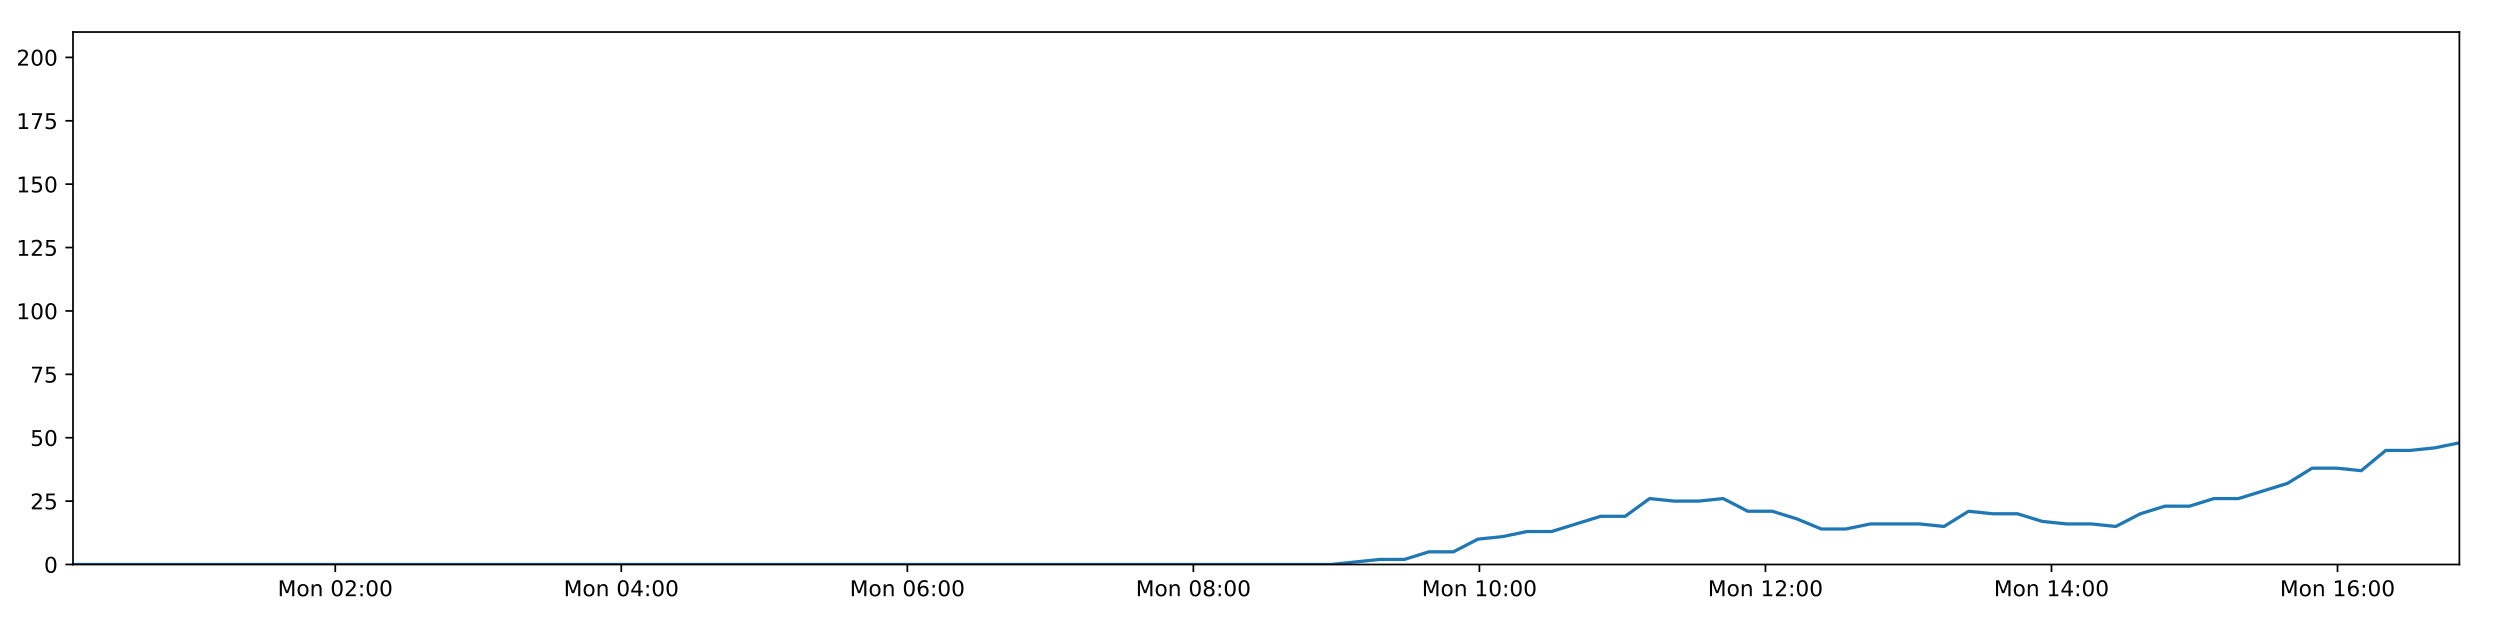
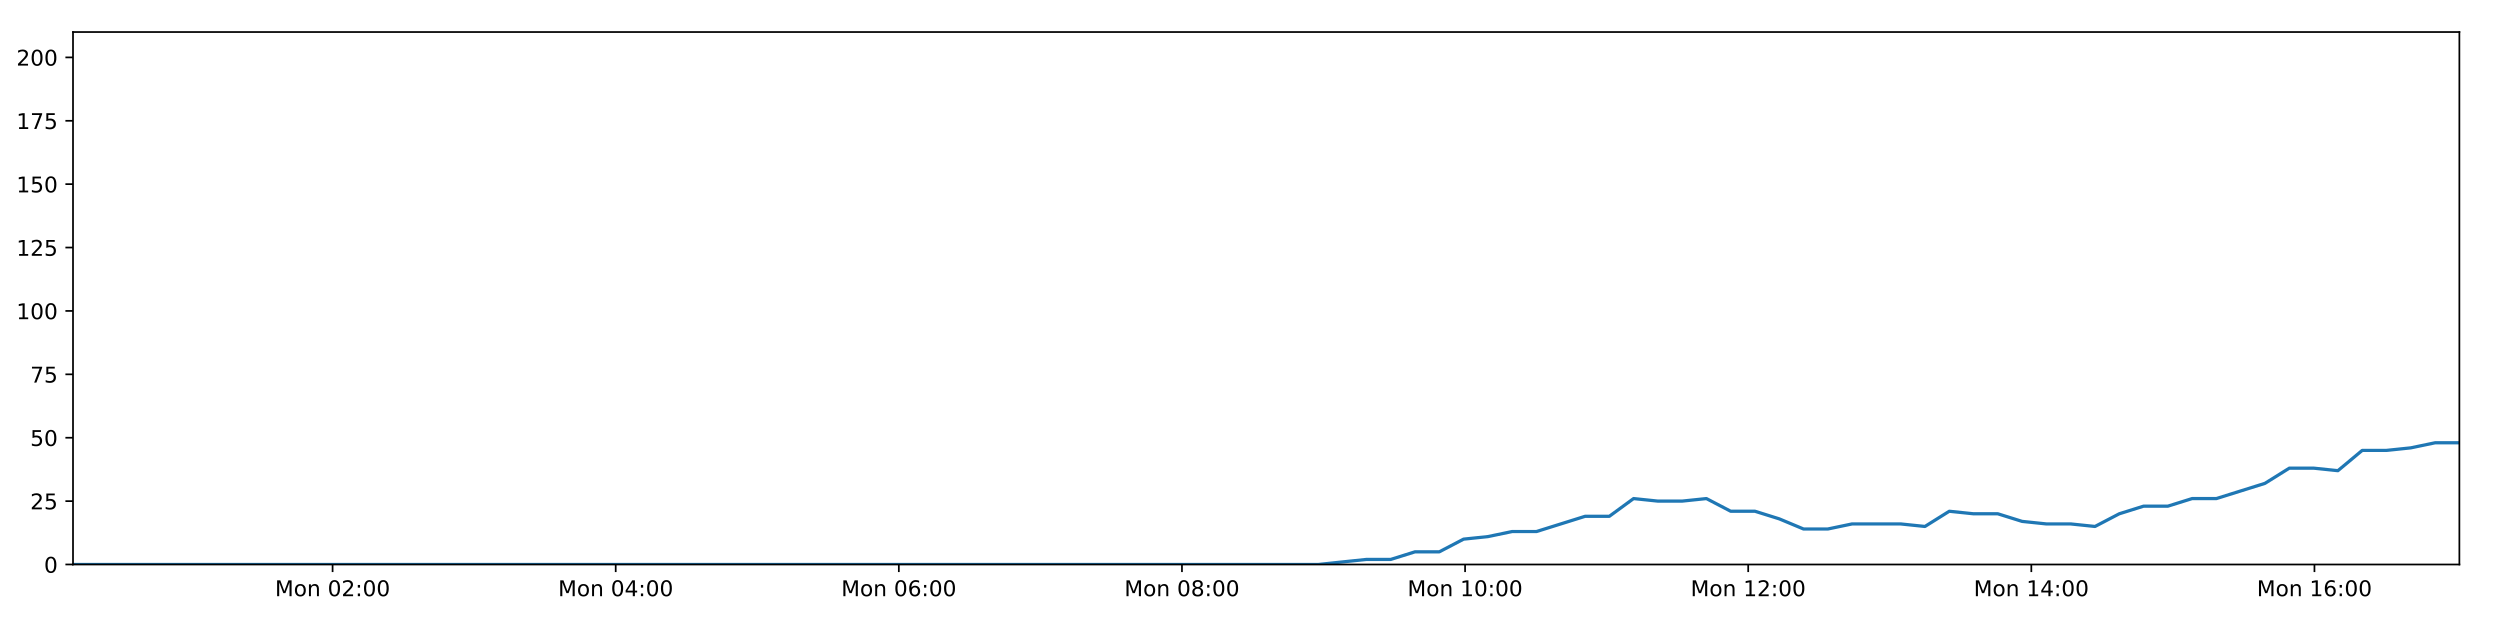
<svg xmlns="http://www.w3.org/2000/svg" xmlns:xlink="http://www.w3.org/1999/xlink" height="288pt" version="1.1" viewBox="0 0 1152 288" width="1152pt">
  <defs>
    <style type="text/css">
*{stroke-linecap:butt;stroke-linejoin:round;}
  </style>
  </defs>
  <g id="figure_1">
    <g id="patch_1">
      <path d="M 0 288  L 1152 288  L 1152 0  L 0 0  z " style="fill:#ffffff;" />
    </g>
    <g id="axes_1">
      <g id="patch_2">
        <path d="M 33.64 260.12  L 1133.28 260.12  L 1133.28 14.76  L 33.64 14.76  z " style="fill:#ffffff;" />
      </g>
      <g id="matplotlib.axis_1">
        <g id="xtick_1">
          <g id="line2d_1">
            <defs>
-               <path d="M 0 0  L 0 3.5  " id="m6fc6d1bbc5" style="stroke:#000000;stroke-width:0.8;" />
-             </defs>
-             <g>
-               <use style="stroke:#000000;stroke-width:0.8;" x="154.486" xlink:href="#m6fc6d1bbc5" y="260.12" />
+               <path d="M 0 0  L 0 3.5  " id="m4c9a67974c" style="stroke:#000000;stroke-width:0.8;" />
+             </defs>
+             <g>
+               <use style="stroke:#000000;stroke-width:0.8;" x="153.255" xlink:href="#m4c9a67974c" y="260.12" />
            </g>
          </g>
          <g id="text_1">
            <defs>
              <path d="M 9.812 72.906  L 24.516 72.906  L 43.109 23.297  L 61.812 72.906  L 76.516 72.906  L 76.516 0  L 66.891 0  L 66.891 64.016  L 48.094 14.016  L 38.188 14.016  L 19.391 64.016  L 19.391 0  L 9.812 0  z " id="DejaVuSans-77" />
              <path d="M 30.609 48.391  Q 23.391 48.391 19.188 42.75  Q 14.984 37.109 14.984 27.297  Q 14.984 17.484 19.156 11.844  Q 23.344 6.203 30.609 6.203  Q 37.797 6.203 41.984 11.859  Q 46.188 17.531 46.188 27.297  Q 46.188 37.016 41.984 42.703  Q 37.797 48.391 30.609 48.391  z M 30.609 56  Q 42.328 56 49.016 48.375  Q 55.719 40.766 55.719 27.297  Q 55.719 13.875 49.016 6.219  Q 42.328 -1.422 30.609 -1.422  Q 18.844 -1.422 12.172 6.219  Q 5.516 13.875 5.516 27.297  Q 5.516 40.766 12.172 48.375  Q 18.844 56 30.609 56  z " id="DejaVuSans-111" />
              <path d="M 54.891 33.016  L 54.891 0  L 45.906 0  L 45.906 32.719  Q 45.906 40.484 42.875 44.328  Q 39.844 48.188 33.797 48.188  Q 26.516 48.188 22.312 43.547  Q 18.109 38.922 18.109 30.906  L 18.109 0  L 9.078 0  L 9.078 54.688  L 18.109 54.688  L 18.109 46.188  Q 21.344 51.125 25.703 53.562  Q 30.078 56 35.797 56  Q 45.219 56 50.047 50.172  Q 54.891 44.344 54.891 33.016  z " id="DejaVuSans-110" />
              <path id="DejaVuSans-32" />
              <path d="M 31.781 66.406  Q 24.172 66.406 20.328 58.906  Q 16.5 51.422 16.5 36.375  Q 16.5 21.391 20.328 13.891  Q 24.172 6.391 31.781 6.391  Q 39.453 6.391 43.281 13.891  Q 47.125 21.391 47.125 36.375  Q 47.125 51.422 43.281 58.906  Q 39.453 66.406 31.781 66.406  z M 31.781 74.219  Q 44.047 74.219 50.516 64.516  Q 56.984 54.828 56.984 36.375  Q 56.984 17.969 50.516 8.266  Q 44.047 -1.422 31.781 -1.422  Q 19.531 -1.422 13.062 8.266  Q 6.594 17.969 6.594 36.375  Q 6.594 54.828 13.062 64.516  Q 19.531 74.219 31.781 74.219  z " id="DejaVuSans-48" />
              <path d="M 19.188 8.297  L 53.609 8.297  L 53.609 0  L 7.328 0  L 7.328 8.297  Q 12.938 14.109 22.625 23.891  Q 32.328 33.688 34.812 36.531  Q 39.547 41.844 41.422 45.531  Q 43.312 49.219 43.312 52.781  Q 43.312 58.594 39.234 62.25  Q 35.156 65.922 28.609 65.922  Q 23.969 65.922 18.812 64.312  Q 13.672 62.703 7.812 59.422  L 7.812 69.391  Q 13.766 71.781 18.938 73  Q 24.125 74.219 28.422 74.219  Q 39.75 74.219 46.484 68.547  Q 53.219 62.891 53.219 53.422  Q 53.219 48.922 51.531 44.891  Q 49.859 40.875 45.406 35.406  Q 44.188 33.984 37.641 27.219  Q 31.109 20.453 19.188 8.297  z " id="DejaVuSans-50" />
              <path d="M 11.719 12.406  L 22.016 12.406  L 22.016 0  L 11.719 0  z M 11.719 51.703  L 22.016 51.703  L 22.016 39.312  L 11.719 39.312  z " id="DejaVuSans-58" />
            </defs>
-             <g transform="translate(127.9455 274.7184)scale(0.1 -0.1)">
+             <g transform="translate(126.7145 274.7184)scale(0.1 -0.1)">
              <use xlink:href="#DejaVuSans-77" />
              <use x="86.279" xlink:href="#DejaVuSans-111" />
              <use x="147.461" xlink:href="#DejaVuSans-110" />
              <use x="210.84" xlink:href="#DejaVuSans-32" />
              <use x="242.627" xlink:href="#DejaVuSans-48" />
              <use x="306.25" xlink:href="#DejaVuSans-50" />
              <use x="369.873" xlink:href="#DejaVuSans-58" />
              <use x="403.564" xlink:href="#DejaVuSans-48" />
              <use x="467.188" xlink:href="#DejaVuSans-48" />
            </g>
          </g>
        </g>
        <g id="xtick_2">
          <g id="line2d_2">
            <g>
-               <use style="stroke:#000000;stroke-width:0.8;" x="286.292" xlink:href="#m6fc6d1bbc5" y="260.12" />
+               <use style="stroke:#000000;stroke-width:0.8;" x="283.718" xlink:href="#m4c9a67974c" y="260.12" />
            </g>
          </g>
          <g id="text_2">
            <defs>
              <path d="M 37.797 64.312  L 12.891 25.391  L 37.797 25.391  z M 35.203 72.906  L 47.609 72.906  L 47.609 25.391  L 58.016 25.391  L 58.016 17.188  L 47.609 17.188  L 47.609 0  L 37.797 0  L 37.797 17.188  L 4.891 17.188  L 4.891 26.703  z " id="DejaVuSans-52" />
            </defs>
-             <g transform="translate(259.7516 274.7184)scale(0.1 -0.1)">
+             <g transform="translate(257.1779 274.7184)scale(0.1 -0.1)">
              <use xlink:href="#DejaVuSans-77" />
              <use x="86.279" xlink:href="#DejaVuSans-111" />
              <use x="147.461" xlink:href="#DejaVuSans-110" />
              <use x="210.84" xlink:href="#DejaVuSans-32" />
              <use x="242.627" xlink:href="#DejaVuSans-48" />
              <use x="306.25" xlink:href="#DejaVuSans-52" />
              <use x="369.873" xlink:href="#DejaVuSans-58" />
              <use x="403.564" xlink:href="#DejaVuSans-48" />
              <use x="467.188" xlink:href="#DejaVuSans-48" />
            </g>
          </g>
        </g>
        <g id="xtick_3">
          <g id="line2d_3">
            <g>
-               <use style="stroke:#000000;stroke-width:0.8;" x="418.098" xlink:href="#m6fc6d1bbc5" y="260.12" />
+               <use style="stroke:#000000;stroke-width:0.8;" x="414.182" xlink:href="#m4c9a67974c" y="260.12" />
            </g>
          </g>
          <g id="text_3">
            <defs>
              <path d="M 33.016 40.375  Q 26.375 40.375 22.484 35.828  Q 18.609 31.297 18.609 23.391  Q 18.609 15.531 22.484 10.953  Q 26.375 6.391 33.016 6.391  Q 39.656 6.391 43.531 10.953  Q 47.406 15.531 47.406 23.391  Q 47.406 31.297 43.531 35.828  Q 39.656 40.375 33.016 40.375  z M 52.594 71.297  L 52.594 62.312  Q 48.875 64.062 45.094 64.984  Q 41.312 65.922 37.594 65.922  Q 27.828 65.922 22.672 59.328  Q 17.531 52.734 16.797 39.406  Q 19.672 43.656 24.016 45.922  Q 28.375 48.188 33.594 48.188  Q 44.578 48.188 50.953 41.516  Q 57.328 34.859 57.328 23.391  Q 57.328 12.156 50.688 5.359  Q 44.047 -1.422 33.016 -1.422  Q 20.359 -1.422 13.672 8.266  Q 6.984 17.969 6.984 36.375  Q 6.984 53.656 15.188 63.938  Q 23.391 74.219 37.203 74.219  Q 40.922 74.219 44.703 73.484  Q 48.484 72.75 52.594 71.297  z " id="DejaVuSans-54" />
            </defs>
-             <g transform="translate(391.5577 274.7184)scale(0.1 -0.1)">
+             <g transform="translate(387.6412 274.7184)scale(0.1 -0.1)">
              <use xlink:href="#DejaVuSans-77" />
              <use x="86.279" xlink:href="#DejaVuSans-111" />
              <use x="147.461" xlink:href="#DejaVuSans-110" />
              <use x="210.84" xlink:href="#DejaVuSans-32" />
              <use x="242.627" xlink:href="#DejaVuSans-48" />
              <use x="306.25" xlink:href="#DejaVuSans-54" />
              <use x="369.873" xlink:href="#DejaVuSans-58" />
              <use x="403.564" xlink:href="#DejaVuSans-48" />
              <use x="467.188" xlink:href="#DejaVuSans-48" />
            </g>
          </g>
        </g>
        <g id="xtick_4">
          <g id="line2d_4">
            <g>
-               <use style="stroke:#000000;stroke-width:0.8;" x="549.904" xlink:href="#m6fc6d1bbc5" y="260.12" />
+               <use style="stroke:#000000;stroke-width:0.8;" x="544.645" xlink:href="#m4c9a67974c" y="260.12" />
            </g>
          </g>
          <g id="text_4">
            <defs>
              <path d="M 31.781 34.625  Q 24.75 34.625 20.719 30.859  Q 16.703 27.094 16.703 20.516  Q 16.703 13.922 20.719 10.156  Q 24.75 6.391 31.781 6.391  Q 38.812 6.391 42.859 10.172  Q 46.922 13.969 46.922 20.516  Q 46.922 27.094 42.891 30.859  Q 38.875 34.625 31.781 34.625  z M 21.922 38.812  Q 15.578 40.375 12.031 44.719  Q 8.5 49.078 8.5 55.328  Q 8.5 64.062 14.719 69.141  Q 20.953 74.219 31.781 74.219  Q 42.672 74.219 48.875 69.141  Q 55.078 64.062 55.078 55.328  Q 55.078 49.078 51.531 44.719  Q 48 40.375 41.703 38.812  Q 48.828 37.156 52.797 32.312  Q 56.781 27.484 56.781 20.516  Q 56.781 9.906 50.312 4.234  Q 43.844 -1.422 31.781 -1.422  Q 19.734 -1.422 13.25 4.234  Q 6.781 9.906 6.781 20.516  Q 6.781 27.484 10.781 32.312  Q 14.797 37.156 21.922 38.812  z M 18.312 54.391  Q 18.312 48.734 21.844 45.562  Q 25.391 42.391 31.781 42.391  Q 38.141 42.391 41.719 45.562  Q 45.312 48.734 45.312 54.391  Q 45.312 60.062 41.719 63.234  Q 38.141 66.406 31.781 66.406  Q 25.391 66.406 21.844 63.234  Q 18.312 60.062 18.312 54.391  z " id="DejaVuSans-56" />
            </defs>
-             <g transform="translate(523.3638 274.7184)scale(0.1 -0.1)">
+             <g transform="translate(518.1046 274.7184)scale(0.1 -0.1)">
              <use xlink:href="#DejaVuSans-77" />
              <use x="86.279" xlink:href="#DejaVuSans-111" />
              <use x="147.461" xlink:href="#DejaVuSans-110" />
              <use x="210.84" xlink:href="#DejaVuSans-32" />
              <use x="242.627" xlink:href="#DejaVuSans-48" />
              <use x="306.25" xlink:href="#DejaVuSans-56" />
              <use x="369.873" xlink:href="#DejaVuSans-58" />
              <use x="403.564" xlink:href="#DejaVuSans-48" />
              <use x="467.188" xlink:href="#DejaVuSans-48" />
            </g>
          </g>
        </g>
        <g id="xtick_5">
          <g id="line2d_5">
            <g>
-               <use style="stroke:#000000;stroke-width:0.8;" x="681.71" xlink:href="#m6fc6d1bbc5" y="260.12" />
+               <use style="stroke:#000000;stroke-width:0.8;" x="675.109" xlink:href="#m4c9a67974c" y="260.12" />
            </g>
          </g>
          <g id="text_5">
            <defs>
              <path d="M 12.406 8.297  L 28.516 8.297  L 28.516 63.922  L 10.984 60.406  L 10.984 69.391  L 28.422 72.906  L 38.281 72.906  L 38.281 8.297  L 54.391 8.297  L 54.391 0  L 12.406 0  z " id="DejaVuSans-49" />
            </defs>
-             <g transform="translate(655.1699 274.7184)scale(0.1 -0.1)">
+             <g transform="translate(648.568 274.7184)scale(0.1 -0.1)">
              <use xlink:href="#DejaVuSans-77" />
              <use x="86.279" xlink:href="#DejaVuSans-111" />
              <use x="147.461" xlink:href="#DejaVuSans-110" />
              <use x="210.84" xlink:href="#DejaVuSans-32" />
              <use x="242.627" xlink:href="#DejaVuSans-49" />
              <use x="306.25" xlink:href="#DejaVuSans-48" />
              <use x="369.873" xlink:href="#DejaVuSans-58" />
              <use x="403.564" xlink:href="#DejaVuSans-48" />
              <use x="467.188" xlink:href="#DejaVuSans-48" />
            </g>
          </g>
        </g>
        <g id="xtick_6">
          <g id="line2d_6">
            <g>
-               <use style="stroke:#000000;stroke-width:0.8;" x="813.517" xlink:href="#m6fc6d1bbc5" y="260.12" />
+               <use style="stroke:#000000;stroke-width:0.8;" x="805.572" xlink:href="#m4c9a67974c" y="260.12" />
            </g>
          </g>
          <g id="text_6">
-             <g transform="translate(786.976 274.7184)scale(0.1 -0.1)">
+             <g transform="translate(779.0314 274.7184)scale(0.1 -0.1)">
              <use xlink:href="#DejaVuSans-77" />
              <use x="86.279" xlink:href="#DejaVuSans-111" />
              <use x="147.461" xlink:href="#DejaVuSans-110" />
              <use x="210.84" xlink:href="#DejaVuSans-32" />
              <use x="242.627" xlink:href="#DejaVuSans-49" />
              <use x="306.25" xlink:href="#DejaVuSans-50" />
              <use x="369.873" xlink:href="#DejaVuSans-58" />
              <use x="403.564" xlink:href="#DejaVuSans-48" />
              <use x="467.188" xlink:href="#DejaVuSans-48" />
            </g>
          </g>
        </g>
        <g id="xtick_7">
          <g id="line2d_7">
            <g>
-               <use style="stroke:#000000;stroke-width:0.8;" x="945.323" xlink:href="#m6fc6d1bbc5" y="260.12" />
+               <use style="stroke:#000000;stroke-width:0.8;" x="936.035" xlink:href="#m4c9a67974c" y="260.12" />
            </g>
          </g>
          <g id="text_7">
-             <g transform="translate(918.782 274.7184)scale(0.1 -0.1)">
+             <g transform="translate(909.4948 274.7184)scale(0.1 -0.1)">
              <use xlink:href="#DejaVuSans-77" />
              <use x="86.279" xlink:href="#DejaVuSans-111" />
              <use x="147.461" xlink:href="#DejaVuSans-110" />
              <use x="210.84" xlink:href="#DejaVuSans-32" />
              <use x="242.627" xlink:href="#DejaVuSans-49" />
              <use x="306.25" xlink:href="#DejaVuSans-52" />
              <use x="369.873" xlink:href="#DejaVuSans-58" />
              <use x="403.564" xlink:href="#DejaVuSans-48" />
              <use x="467.188" xlink:href="#DejaVuSans-48" />
            </g>
          </g>
        </g>
        <g id="xtick_8">
          <g id="line2d_8">
            <g>
-               <use style="stroke:#000000;stroke-width:0.8;" x="1077.129" xlink:href="#m6fc6d1bbc5" y="260.12" />
+               <use style="stroke:#000000;stroke-width:0.8;" x="1066.499" xlink:href="#m4c9a67974c" y="260.12" />
            </g>
          </g>
          <g id="text_8">
-             <g transform="translate(1050.588 274.7184)scale(0.1 -0.1)">
+             <g transform="translate(1039.958 274.7184)scale(0.1 -0.1)">
              <use xlink:href="#DejaVuSans-77" />
              <use x="86.279" xlink:href="#DejaVuSans-111" />
              <use x="147.461" xlink:href="#DejaVuSans-110" />
              <use x="210.84" xlink:href="#DejaVuSans-32" />
              <use x="242.627" xlink:href="#DejaVuSans-49" />
              <use x="306.25" xlink:href="#DejaVuSans-54" />
              <use x="369.873" xlink:href="#DejaVuSans-58" />
              <use x="403.564" xlink:href="#DejaVuSans-48" />
              <use x="467.188" xlink:href="#DejaVuSans-48" />
            </g>
          </g>
        </g>
      </g>
      <g id="matplotlib.axis_2">
        <g id="ytick_1">
          <g id="line2d_9">
            <defs>
-               <path d="M 0 0  L -3.5 0  " id="m2b03737287" style="stroke:#000000;stroke-width:0.8;" />
-             </defs>
-             <g>
-               <use style="stroke:#000000;stroke-width:0.8;" x="33.64" xlink:href="#m2b03737287" y="260.12" />
+               <path d="M 0 0  L -3.5 0  " id="m369e971d35" style="stroke:#000000;stroke-width:0.8;" />
+             </defs>
+             <g>
+               <use style="stroke:#000000;stroke-width:0.8;" x="33.64" xlink:href="#m369e971d35" y="260.12" />
            </g>
          </g>
          <g id="text_9">
            <g transform="translate(20.2775 263.9192)scale(0.1 -0.1)">
              <use xlink:href="#DejaVuSans-48" />
            </g>
          </g>
        </g>
        <g id="ytick_2">
          <g id="line2d_10">
            <g>
-               <use style="stroke:#000000;stroke-width:0.8;" x="33.64" xlink:href="#m2b03737287" y="230.91" />
+               <use style="stroke:#000000;stroke-width:0.8;" x="33.64" xlink:href="#m369e971d35" y="230.91" />
            </g>
          </g>
          <g id="text_10">
            <defs>
              <path d="M 10.797 72.906  L 49.516 72.906  L 49.516 64.594  L 19.828 64.594  L 19.828 46.734  Q 21.969 47.469 24.109 47.828  Q 26.266 48.188 28.422 48.188  Q 40.625 48.188 47.75 41.5  Q 54.891 34.812 54.891 23.391  Q 54.891 11.625 47.562 5.094  Q 40.234 -1.422 26.906 -1.422  Q 22.312 -1.422 17.547 -0.641  Q 12.797 0.141 7.719 1.703  L 7.719 11.625  Q 12.109 9.234 16.797 8.062  Q 21.484 6.891 26.703 6.891  Q 35.156 6.891 40.078 11.328  Q 45.016 15.766 45.016 23.391  Q 45.016 31 40.078 35.438  Q 35.156 39.891 26.703 39.891  Q 22.75 39.891 18.812 39.016  Q 14.891 38.141 10.797 36.281  z " id="DejaVuSans-53" />
            </defs>
            <g transform="translate(13.915 234.7097)scale(0.1 -0.1)">
              <use xlink:href="#DejaVuSans-50" />
              <use x="63.623" xlink:href="#DejaVuSans-53" />
            </g>
          </g>
        </g>
        <g id="ytick_3">
          <g id="line2d_11">
            <g>
-               <use style="stroke:#000000;stroke-width:0.8;" x="33.64" xlink:href="#m2b03737287" y="201.701" />
+               <use style="stroke:#000000;stroke-width:0.8;" x="33.64" xlink:href="#m369e971d35" y="201.701" />
            </g>
          </g>
          <g id="text_11">
            <g transform="translate(13.915 205.5002)scale(0.1 -0.1)">
              <use xlink:href="#DejaVuSans-53" />
              <use x="63.623" xlink:href="#DejaVuSans-48" />
            </g>
          </g>
        </g>
        <g id="ytick_4">
          <g id="line2d_12">
            <g>
-               <use style="stroke:#000000;stroke-width:0.8;" x="33.64" xlink:href="#m2b03737287" y="172.491" />
+               <use style="stroke:#000000;stroke-width:0.8;" x="33.64" xlink:href="#m369e971d35" y="172.491" />
            </g>
          </g>
          <g id="text_12">
            <defs>
              <path d="M 8.203 72.906  L 55.078 72.906  L 55.078 68.703  L 28.609 0  L 18.312 0  L 43.219 64.594  L 8.203 64.594  z " id="DejaVuSans-55" />
            </defs>
            <g transform="translate(13.915 176.2906)scale(0.1 -0.1)">
              <use xlink:href="#DejaVuSans-55" />
              <use x="63.623" xlink:href="#DejaVuSans-53" />
            </g>
          </g>
        </g>
        <g id="ytick_5">
          <g id="line2d_13">
            <g>
-               <use style="stroke:#000000;stroke-width:0.8;" x="33.64" xlink:href="#m2b03737287" y="143.282" />
+               <use style="stroke:#000000;stroke-width:0.8;" x="33.64" xlink:href="#m369e971d35" y="143.282" />
            </g>
          </g>
          <g id="text_13">
            <g transform="translate(7.5525 147.0811)scale(0.1 -0.1)">
              <use xlink:href="#DejaVuSans-49" />
              <use x="63.623" xlink:href="#DejaVuSans-48" />
              <use x="127.246" xlink:href="#DejaVuSans-48" />
            </g>
          </g>
        </g>
        <g id="ytick_6">
          <g id="line2d_14">
            <g>
-               <use style="stroke:#000000;stroke-width:0.8;" x="33.64" xlink:href="#m2b03737287" y="114.072" />
+               <use style="stroke:#000000;stroke-width:0.8;" x="33.64" xlink:href="#m369e971d35" y="114.072" />
            </g>
          </g>
          <g id="text_14">
            <g transform="translate(7.5525 117.8716)scale(0.1 -0.1)">
              <use xlink:href="#DejaVuSans-49" />
              <use x="63.623" xlink:href="#DejaVuSans-50" />
              <use x="127.246" xlink:href="#DejaVuSans-53" />
            </g>
          </g>
        </g>
        <g id="ytick_7">
          <g id="line2d_15">
            <g>
-               <use style="stroke:#000000;stroke-width:0.8;" x="33.64" xlink:href="#m2b03737287" y="84.863" />
+               <use style="stroke:#000000;stroke-width:0.8;" x="33.64" xlink:href="#m369e971d35" y="84.863" />
            </g>
          </g>
          <g id="text_15">
            <g transform="translate(7.5525 88.66208)scale(0.1 -0.1)">
              <use xlink:href="#DejaVuSans-49" />
              <use x="63.623" xlink:href="#DejaVuSans-53" />
              <use x="127.246" xlink:href="#DejaVuSans-48" />
            </g>
          </g>
        </g>
        <g id="ytick_8">
          <g id="line2d_16">
            <g>
-               <use style="stroke:#000000;stroke-width:0.8;" x="33.64" xlink:href="#m2b03737287" y="55.653" />
+               <use style="stroke:#000000;stroke-width:0.8;" x="33.64" xlink:href="#m369e971d35" y="55.653" />
            </g>
          </g>
          <g id="text_16">
            <g transform="translate(7.5525 59.45255)scale(0.1 -0.1)">
              <use xlink:href="#DejaVuSans-49" />
              <use x="63.623" xlink:href="#DejaVuSans-55" />
              <use x="127.246" xlink:href="#DejaVuSans-53" />
            </g>
          </g>
        </g>
        <g id="ytick_9">
          <g id="line2d_17">
            <g>
-               <use style="stroke:#000000;stroke-width:0.8;" x="33.64" xlink:href="#m2b03737287" y="26.444" />
+               <use style="stroke:#000000;stroke-width:0.8;" x="33.64" xlink:href="#m369e971d35" y="26.444" />
            </g>
          </g>
          <g id="text_17">
            <g transform="translate(7.5525 30.24303)scale(0.1 -0.1)">
              <use xlink:href="#DejaVuSans-50" />
              <use x="63.623" xlink:href="#DejaVuSans-48" />
              <use x="127.246" xlink:href="#DejaVuSans-48" />
            </g>
          </g>
        </g>
      </g>
      <g id="line2d_18">
-         <path clip-path="url(#pc070fa337c)" d="M 33.64 260.12  L 44.789 260.12  L 55.934 260.12  L 67.083 260.12  L 78.233 260.12  L 89.375 260.12  L 100.524 260.12  L 111.682 260.12  L 122.83 260.12  L 133.974 260.12  L 145.118 260.12  L 156.265 260.12  L 167.415 260.12  L 178.562 260.12  L 189.711 260.12  L 200.862 260.12  L 212.014 260.12  L 223.166 260.12  L 234.317 260.12  L 245.462 260.12  L 256.613 260.12  L 267.763 260.12  L 278.908 260.12  L 290.062 260.12  L 301.213 260.12  L 312.36 260.12  L 323.508 260.12  L 334.653 260.12  L 345.807 260.12  L 356.953 260.12  L 368.102 260.12  L 379.245 260.12  L 390.393 260.12  L 401.54 260.12  L 412.685 260.12  L 423.83 260.12  L 434.976 260.12  L 446.126 260.12  L 457.275 260.12  L 468.422 260.12  L 479.57 260.12  L 490.722 260.12  L 501.873 260.12  L 513.022 260.12  L 524.17 260.12  L 535.316 260.12  L 546.46 260.12  L 557.605 260.12  L 568.761 260.12  L 579.906 260.12  L 591.054 260.12  L 602.205 260.12  L 613.352 260.12  L 624.502 258.952  L 635.805 257.783  L 647.106 257.783  L 658.407 254.278  L 669.71 254.278  L 681.014 248.436  L 692.329 247.268  L 703.624 244.931  L 714.943 244.931  L 726.264 241.426  L 737.559 237.921  L 748.859 237.921  L 760.155 229.742  L 771.457 230.91  L 782.761 230.91  L 794.061 229.742  L 805.368 235.584  L 816.674 235.584  L 827.976 239.089  L 839.272 243.763  L 850.572 243.763  L 861.88 241.426  L 873.18 241.426  L 884.482 241.426  L 895.804 242.594  L 907.118 235.584  L 918.416 236.752  L 929.724 236.752  L 941.034 240.258  L 952.335 241.426  L 963.639 241.426  L 974.968 242.594  L 986.261 236.752  L 997.559 233.247  L 1008.857 233.247  L 1020.184 229.742  L 1031.475 229.742  L 1042.771 226.237  L 1054.076 222.732  L 1065.431 215.722  L 1076.731 215.722  L 1088.047 216.89  L 1099.362 207.543  L 1110.668 207.543  L 1121.971 206.374  L 1133.28 204.038  " style="fill:none;stroke:#1f77b4;stroke-linecap:square;stroke-width:1.5;" />
+         <path clip-path="url(#p8a75926cfe)" d="M 33.64 260.12  L 44.675 260.12  L 55.706 260.12  L 66.742 260.12  L 77.779 260.12  L 88.807 260.12  L 99.842 260.12  L 110.887 260.12  L 121.921 260.12  L 132.952 260.12  L 143.982 260.12  L 155.016 260.12  L 166.052 260.12  L 177.085 260.12  L 188.121 260.12  L 199.158 260.12  L 210.197 260.12  L 221.235 260.12  L 232.273 260.12  L 243.305 260.12  L 254.342 260.12  L 265.378 260.12  L 276.41 260.12  L 287.449 260.12  L 298.487 260.12  L 309.521 260.12  L 320.555 260.12  L 331.586 260.12  L 342.627 260.12  L 353.66 260.12  L 364.695 260.12  L 375.724 260.12  L 386.759 260.12  L 397.792 260.12  L 408.823 260.12  L 419.855 260.12  L 430.888 260.12  L 441.924 260.12  L 452.96 260.12  L 463.992 260.12  L 475.027 260.12  L 486.066 260.12  L 497.103 260.12  L 508.138 260.12  L 519.173 260.12  L 530.205 260.12  L 541.236 260.12  L 552.267 260.12  L 563.31 260.12  L 574.341 260.12  L 585.375 260.12  L 596.413 260.12  L 607.447 260.12  L 618.483 258.952  L 629.67 257.783  L 640.856 257.783  L 652.043 254.278  L 663.231 254.278  L 674.419 248.436  L 685.619 247.268  L 696.799 244.931  L 708.003 244.931  L 719.208 241.426  L 730.389 237.921  L 741.573 237.921  L 752.754 229.742  L 763.941 230.91  L 775.13 230.91  L 786.314 229.742  L 797.506 235.584  L 808.697 235.584  L 819.884 239.089  L 831.065 243.763  L 842.25 243.763  L 853.443 241.426  L 864.627 241.426  L 875.815 241.426  L 887.021 242.594  L 898.22 235.584  L 909.403 236.752  L 920.595 236.752  L 931.791 240.258  L 942.976 241.426  L 954.165 241.426  L 965.379 242.594  L 976.556 236.752  L 987.739 233.247  L 998.923 233.247  L 1010.134 229.742  L 1021.31 229.742  L 1032.491 226.237  L 1043.681 222.732  L 1054.921 215.722  L 1066.105 215.722  L 1077.306 216.89  L 1088.506 207.543  L 1099.696 207.543  L 1110.884 206.374  L 1122.078 204.038  L 1133.28 204.038  " style="fill:none;stroke:#1f77b4;stroke-linecap:square;stroke-width:1.5;" />
      </g>
      <g id="patch_3">
        <path d="M 33.64 260.12  L 33.64 14.76  " style="fill:none;stroke:#000000;stroke-linecap:square;stroke-linejoin:miter;stroke-width:0.8;" />
      </g>
      <g id="patch_4">
        <path d="M 1133.28 260.12  L 1133.28 14.76  " style="fill:none;stroke:#000000;stroke-linecap:square;stroke-linejoin:miter;stroke-width:0.8;" />
      </g>
      <g id="patch_5">
        <path d="M 33.64 260.12  L 1133.28 260.12  " style="fill:none;stroke:#000000;stroke-linecap:square;stroke-linejoin:miter;stroke-width:0.8;" />
      </g>
      <g id="patch_6">
        <path d="M 33.64 14.76  L 1133.28 14.76  " style="fill:none;stroke:#000000;stroke-linecap:square;stroke-linejoin:miter;stroke-width:0.8;" />
      </g>
    </g>
  </g>
  <defs>
-     <clipPath id="pc070fa337c">
+     <clipPath id="p8a75926cfe">
      <rect height="245.36" width="1099.64" x="33.64" y="14.76" />
    </clipPath>
  </defs>
</svg>
